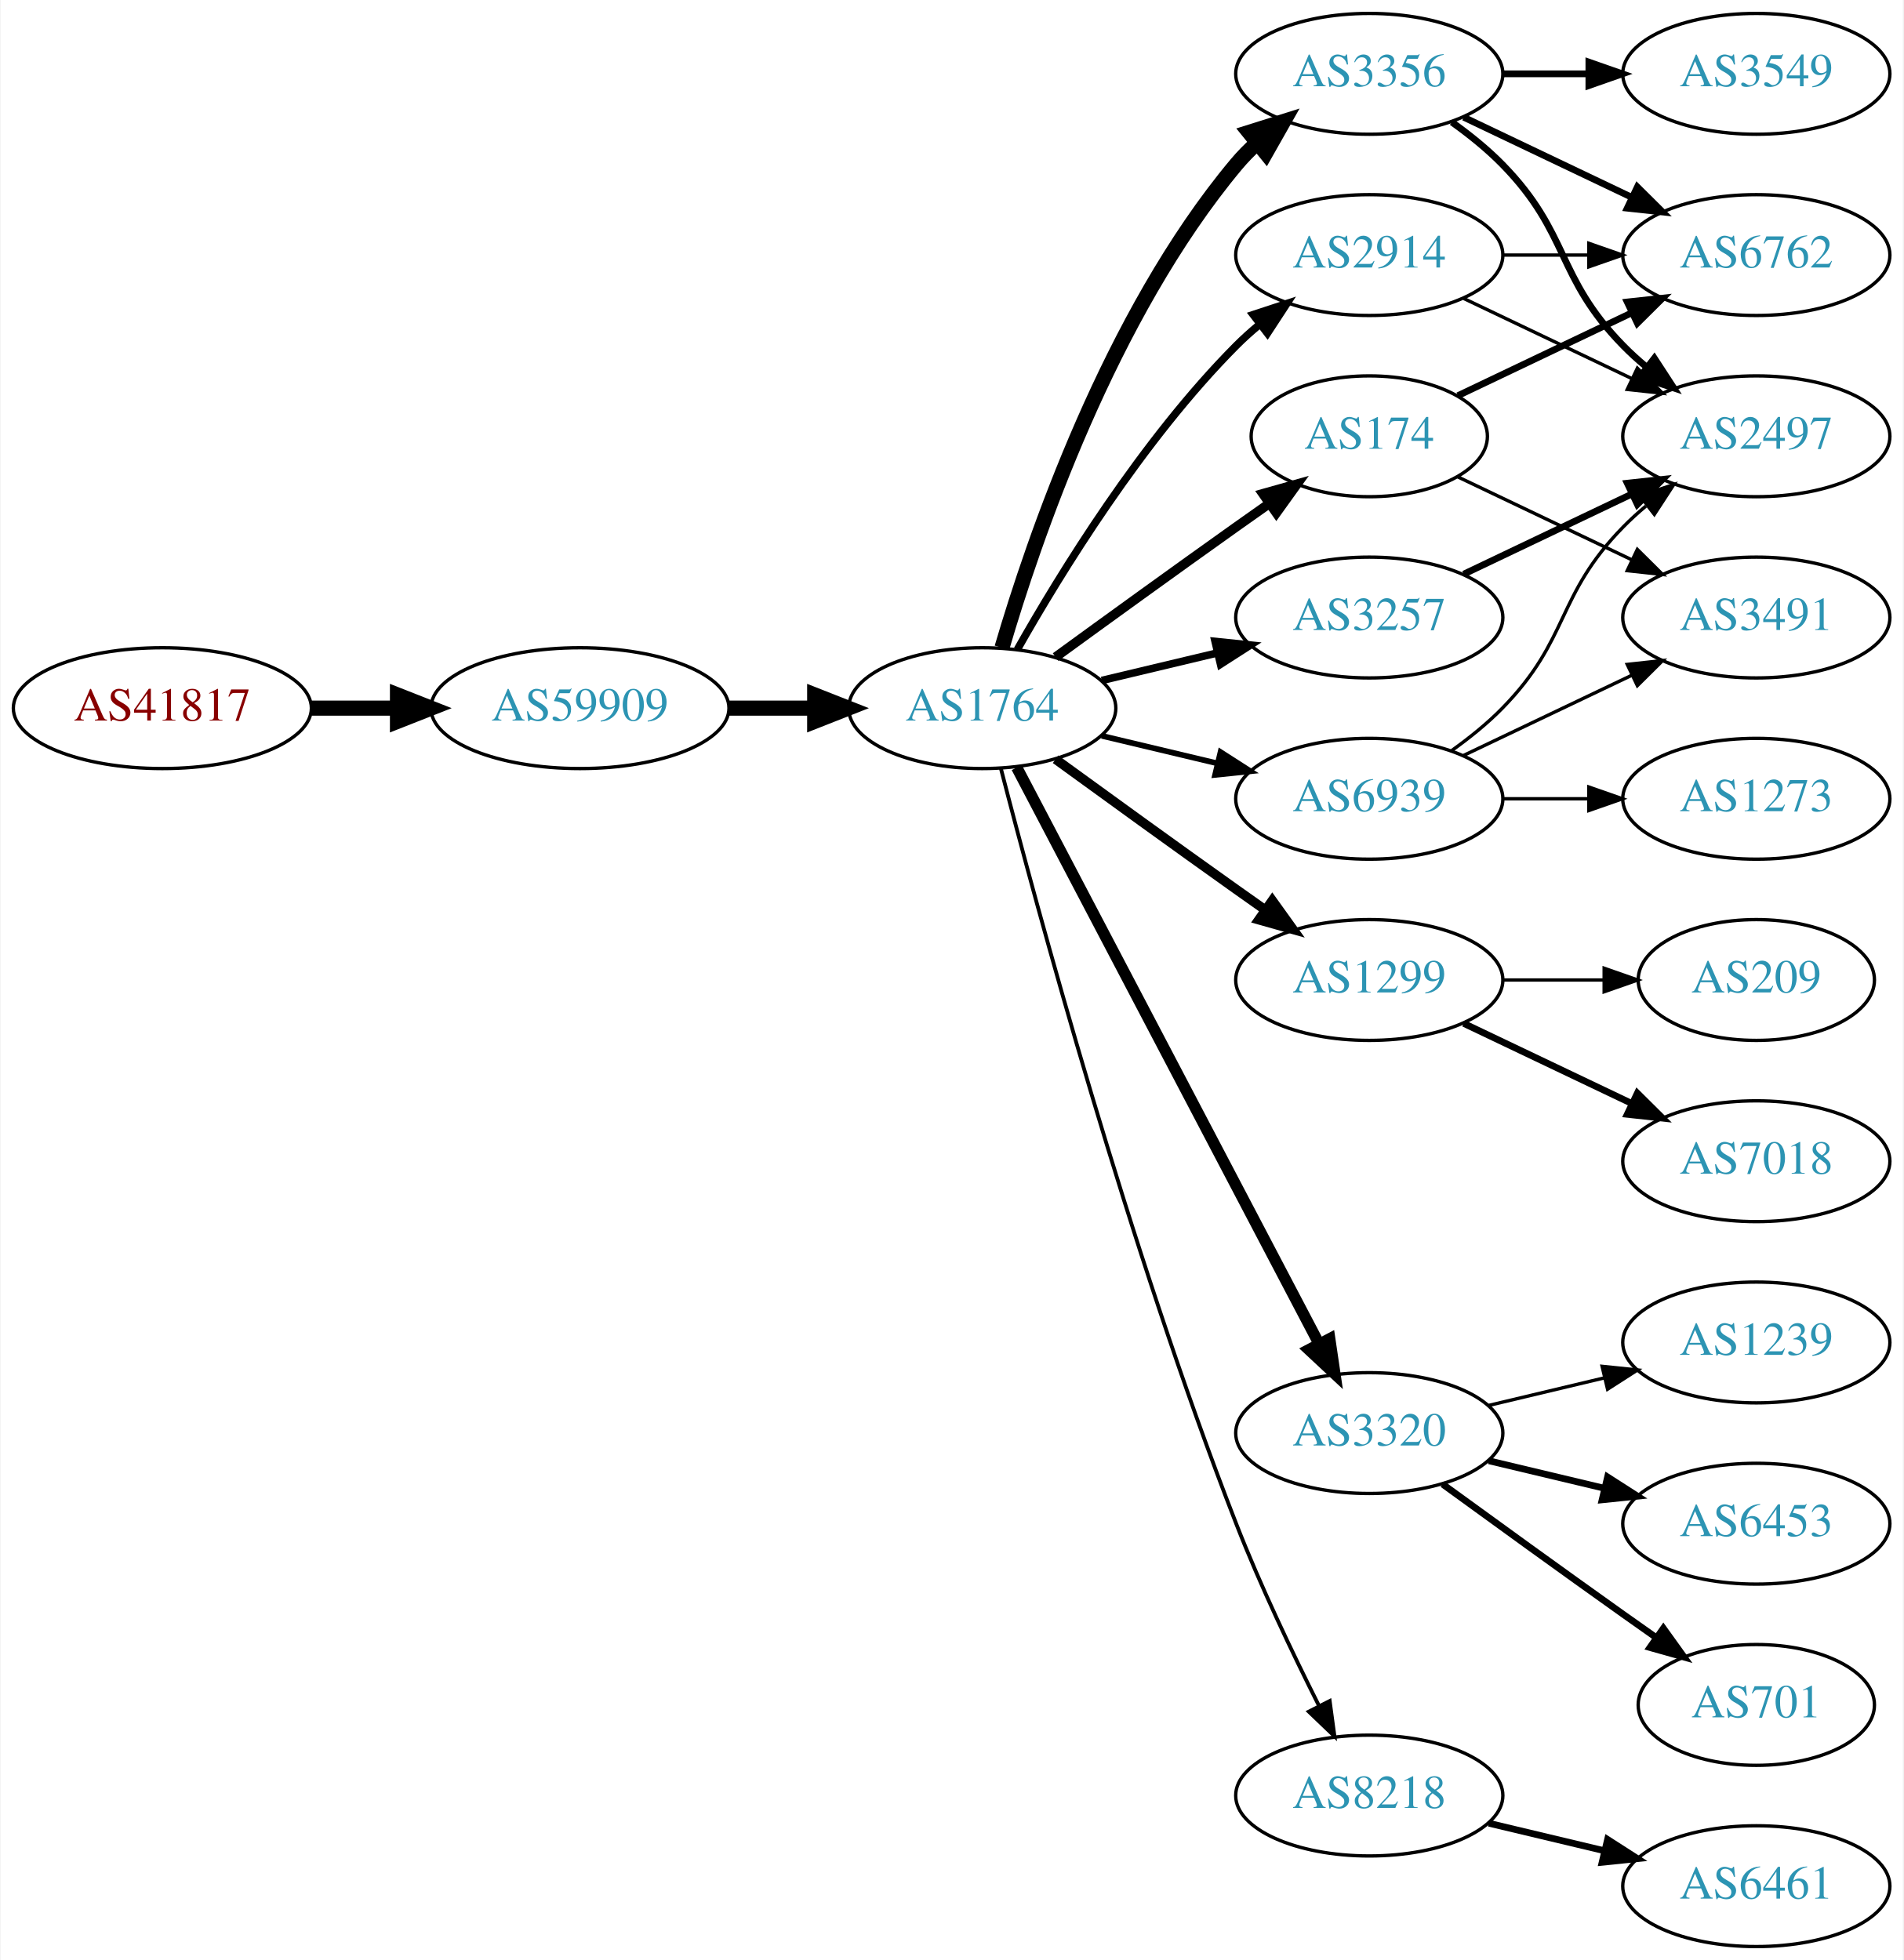
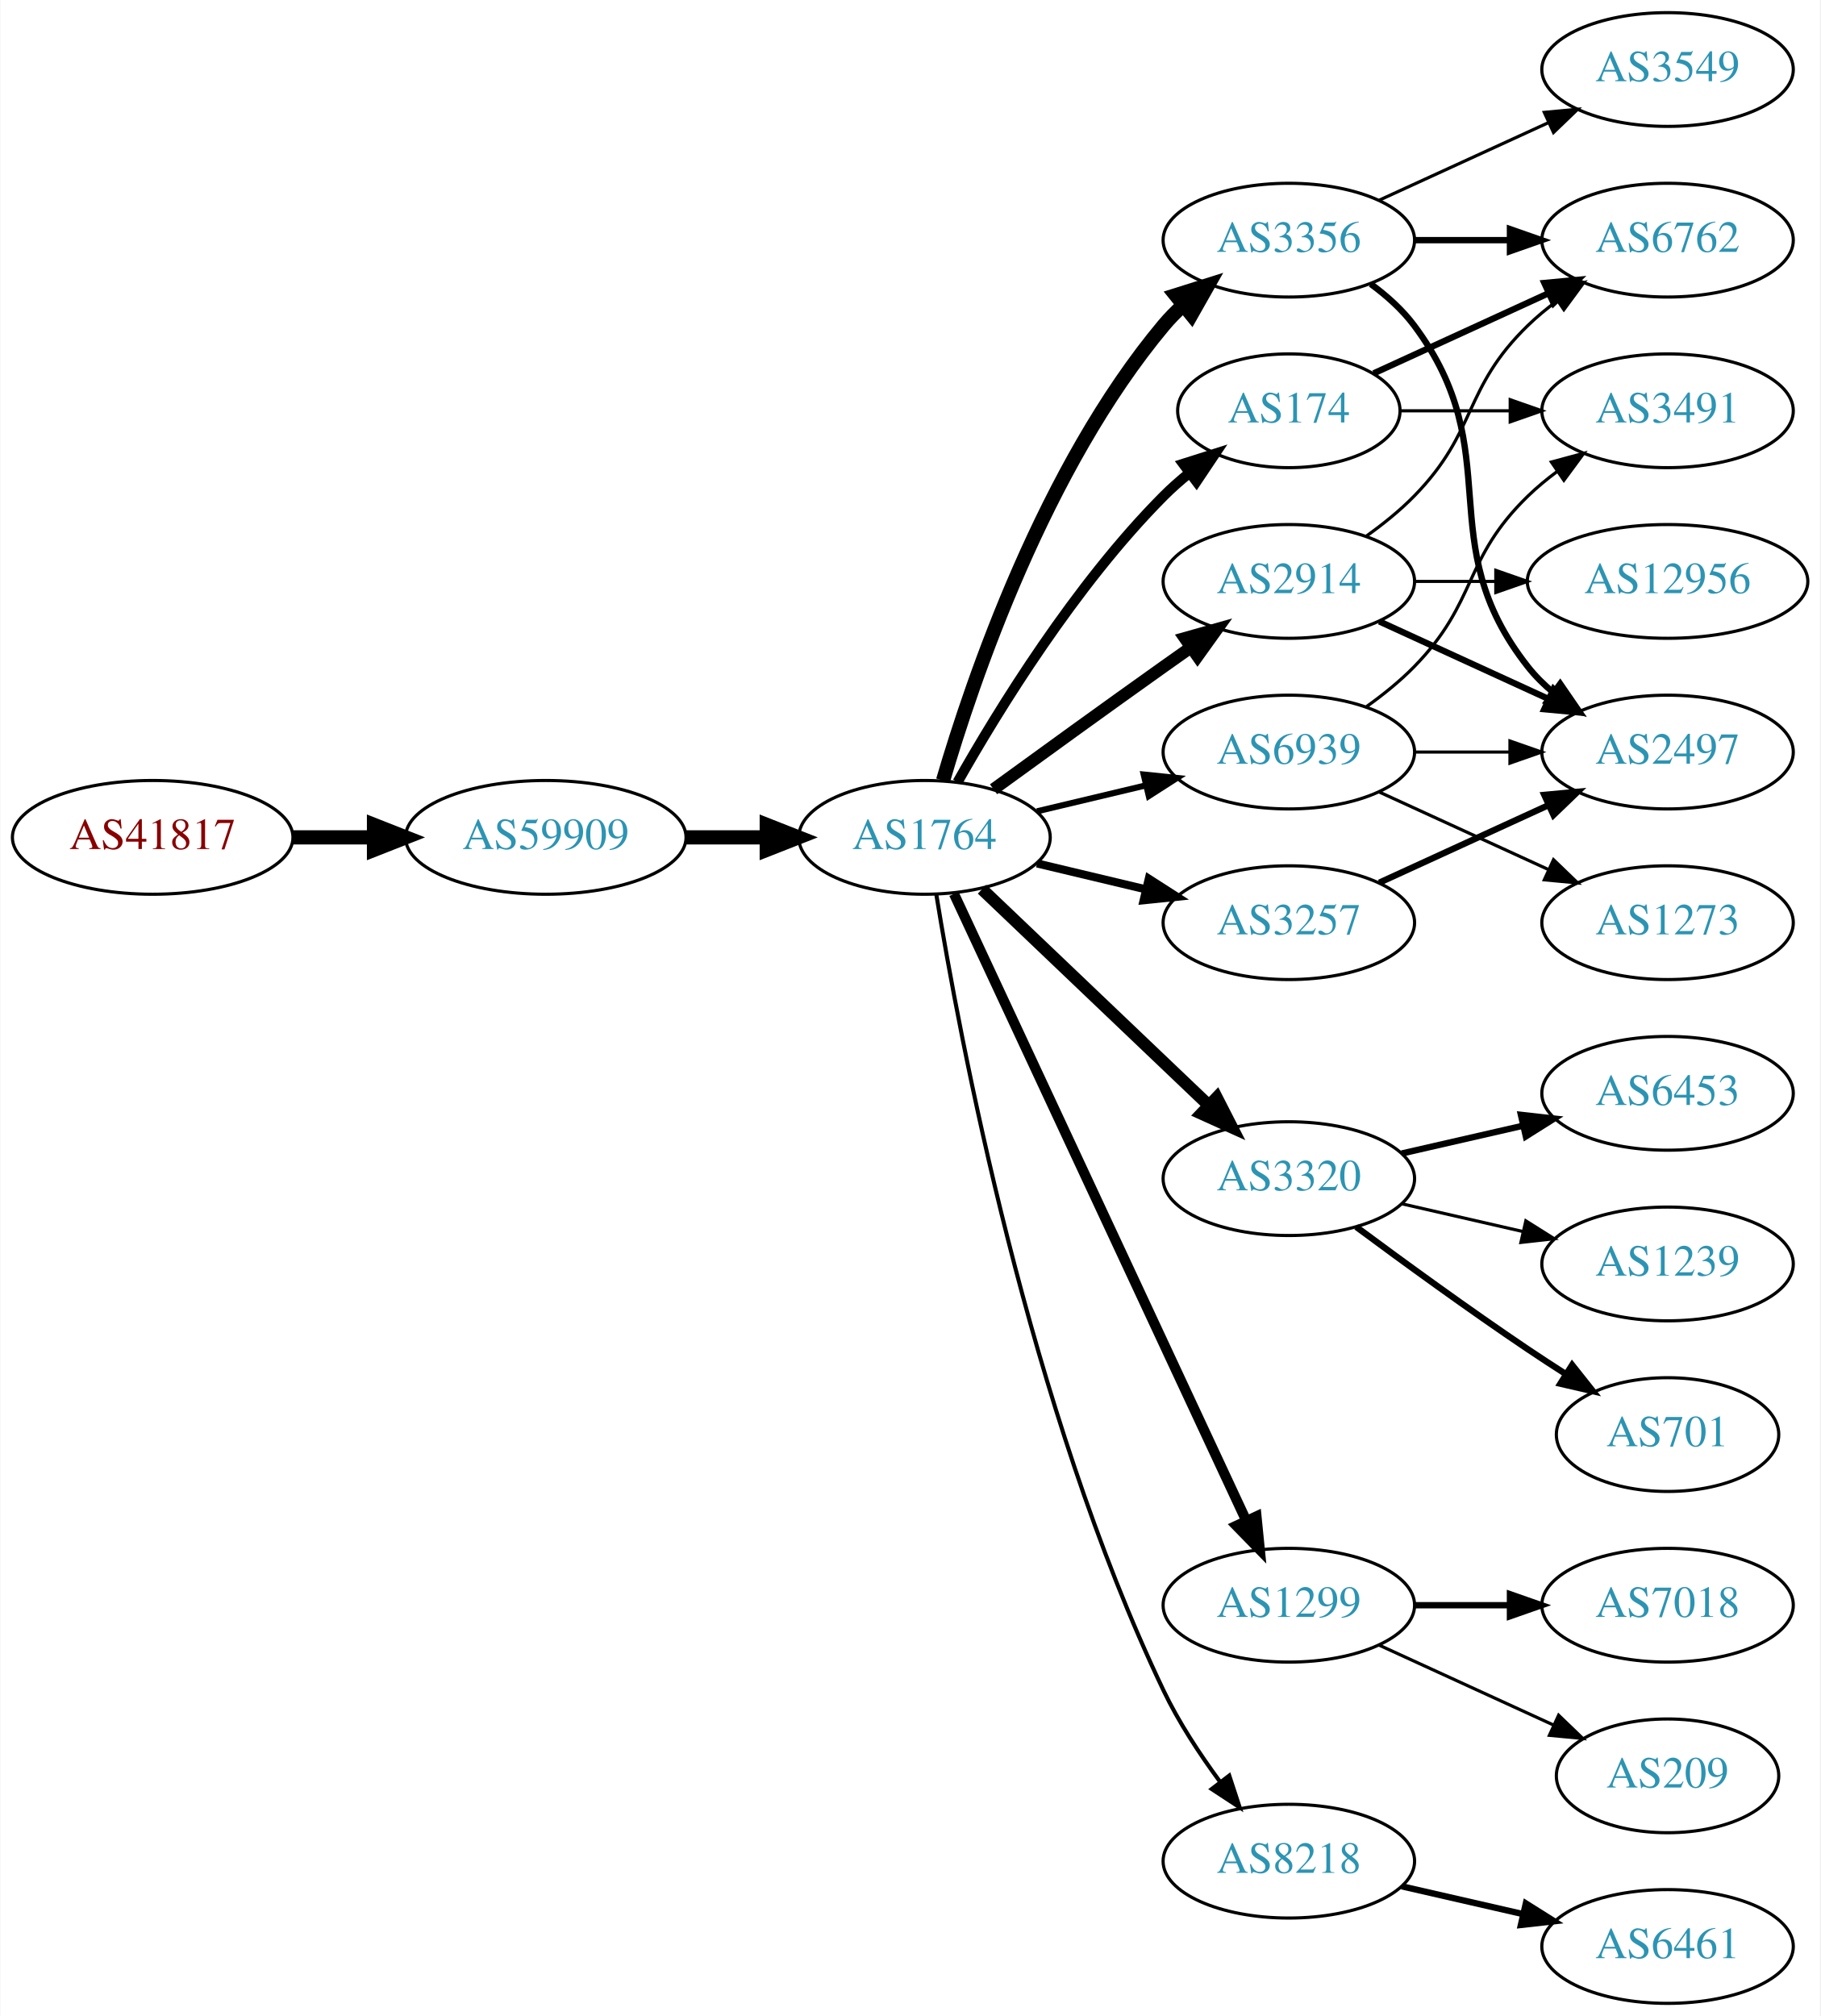
- <svg xmlns="http://www.w3.org/2000/svg" xmlns:xlink="http://www.w3.org/1999/xlink" width="567pt" height="584pt" viewBox="0.00 0.00 566.66 584.00">
-   <g id="graph0" class="graph" transform="scale(1 1) rotate(0) translate(4 580)">
-     <polygon fill="white" stroke="none" points="-4,4 -4,-580 562.663,-580 562.663,4 -4,4" />
+ <svg xmlns="http://www.w3.org/2000/svg" xmlns:xlink="http://www.w3.org/1999/xlink" width="576pt" height="638pt" viewBox="0.00 0.00 575.76 638.00">
+   <g id="graph0" class="graph" transform="scale(1 1) rotate(0) translate(4 634)">
+     <polygon fill="white" stroke="none" points="-4,4 -4,-634 571.762,-634 571.762,4 -4,4" />
    <g id="node1" class="node">
      <g id="a_node1">
        <a xlink:href="/asn/41817" xlink:title="AS41817 ~ VFNK [AT]">
          <ellipse fill="#ffffff" stroke="black" cx="44.196" cy="-369" rx="44.393" ry="18" />
          <text text-anchor="middle" x="44.196" y="-365.3" font-family="Times,serif" font-size="14.00" fill="#880000">AS41817</text>
        </a>
      </g>
    </g>
    <g id="node2" class="node">
      <g id="a_node2">
        <a xlink:href="/asn/59909" xlink:title="AS59909 ~ Tele-Tec GmbH [AT]">
          <ellipse fill="#ffffff" stroke="black" cx="168.588" cy="-369" rx="44.393" ry="18" />
          <text text-anchor="middle" x="168.588" y="-365.3" font-family="Times,serif" font-size="14.00" fill="#2c94b3">AS59909</text>
        </a>
      </g>
    </g>
    <g id="edge1" class="edge">
      <path fill="none" stroke="black" stroke-width="4.5" d="M88.692,-369C96.898,-369 105.569,-369 114.041,-369" />
      <polygon fill="black" stroke="black" stroke-width="4.5" points="114.233,-372.938 124.233,-369 114.233,-365.063 114.233,-372.938" />
    </g>
    <g id="node3" class="node">
      <g id="a_node3">
        <a xlink:href="/asn/1764" xlink:title="AS1764 ~ NEXTLAYER-AS [AT]">
          <ellipse fill="#ffffff" stroke="black" cx="288.431" cy="-369" rx="39.794" ry="18" />
          <text text-anchor="middle" x="288.431" y="-365.3" font-family="Times,serif" font-size="14.00" fill="#2c94b3">AS1764</text>
        </a>
      </g>
    </g>
    <g id="edge2" class="edge">
      <path fill="none" stroke="black" stroke-width="4.5" d="M212.799,-369C221.112,-369 229.875,-369 238.357,-369" />
      <polygon fill="black" stroke="black" stroke-width="4.5" points="238.516,-372.938 248.516,-369 238.516,-365.063 238.516,-372.938" />
    </g>
    <g id="node4" class="node">
      <g id="a_node4">
-         <a xlink:href="/asn/3257" xlink:title="AS3257 ~ GTT [DE]">
-           <ellipse fill="#ffffff" stroke="black" cx="403.724" cy="-396" rx="39.794" ry="18" />
-           <text text-anchor="middle" x="403.724" y="-392.3" font-family="Times,serif" font-size="14.00" fill="#2c94b3">AS3257</text>
-         </a>
-       </g>
-     </g>
-     <g id="edge3" class="edge">
-       <path fill="none" stroke="black" stroke-width="2.25" d="M324.038,-377.248C334.909,-379.838 347.064,-382.735 358.506,-385.462" />
-       <polygon fill="black" stroke="black" stroke-width="2.25" points="357.789,-388.889 368.328,-387.803 359.412,-382.08 357.789,-388.889" />
-     </g>
-     <g id="node5" class="node">
-       <g id="a_node5">
-         <a xlink:href="/asn/174" xlink:title="AS174 ~ Cogent Communications [US]">
-           <ellipse fill="#ffffff" stroke="black" cx="403.724" cy="-450" rx="35.194" ry="18" />
-           <text text-anchor="middle" x="403.724" y="-446.3" font-family="Times,serif" font-size="14.00" fill="#2c94b3">AS174</text>
-         </a>
-       </g>
-     </g>
-     <g id="edge4" class="edge">
-       <path fill="none" stroke="black" stroke-width="2.812" d="M310.279,-384.222C325.213,-395.091 345.827,-410.025 364.077,-423 367.288,-425.282 370.657,-427.661 374.011,-430.018" />
-       <polygon fill="black" stroke="black" stroke-width="2.812" points="372.023,-432.899 382.222,-435.77 376.039,-427.166 372.023,-432.899" />
-     </g>
-     <g id="node6" class="node">
-       <g id="a_node6">
-         <a xlink:href="/asn/1299" xlink:title="AS1299 ~ Telia Carrier [EU]">
-           <ellipse fill="#ffffff" stroke="black" cx="403.724" cy="-288" rx="39.794" ry="18" />
-           <text text-anchor="middle" x="403.724" y="-284.3" font-family="Times,serif" font-size="14.00" fill="#2c94b3">AS1299</text>
-         </a>
-       </g>
-     </g>
-     <g id="edge5" class="edge">
-       <path fill="none" stroke="black" stroke-width="2.812" d="M310.279,-353.778C325.213,-342.909 345.827,-327.975 364.077,-315 366.898,-312.995 369.841,-310.915 372.789,-308.841" />
-       <polygon fill="black" stroke="black" stroke-width="2.812" points="374.835,-311.681 381.013,-303.074 370.816,-305.95 374.835,-311.681" />
-     </g>
-     <g id="node7" class="node">
-       <g id="a_node7">
-         <a xlink:href="/asn/2914" xlink:title="AS2914 ~ NTT America, Inc. [US]">
-           <ellipse fill="#ffffff" stroke="black" cx="403.724" cy="-504" rx="39.794" ry="18" />
-           <text text-anchor="middle" x="403.724" y="-500.3" font-family="Times,serif" font-size="14.00" fill="#2c94b3">AS2914</text>
-         </a>
-       </g>
-     </g>
-     <g id="edge6" class="edge">
-       <path fill="none" stroke="black" stroke-width="2.25" d="M298.891,-386.49C311.672,-409.096 336.105,-448.886 364.077,-477 366.188,-479.121 368.484,-481.188 370.87,-483.171" />
-       <polygon fill="black" stroke="black" stroke-width="2.25" points="369.122,-486.242 379.185,-489.556 373.385,-480.69 369.122,-486.242" />
-     </g>
-     <g id="node8" class="node">
-       <g id="a_node8">
        <a xlink:href="/asn/3356" xlink:title="AS3356 ~ Level 3 Parent, LLC [US]">
          <ellipse fill="#ffffff" stroke="black" cx="403.724" cy="-558" rx="39.794" ry="18" />
          <text text-anchor="middle" x="403.724" y="-554.3" font-family="Times,serif" font-size="14.00" fill="#2c94b3">AS3356</text>
        </a>
      </g>
    </g>
-     <g id="edge7" class="edge">
+     <g id="edge3" class="edge">
      <path fill="none" stroke="black" stroke-width="4.5" d="M294.305,-387.002C303.619,-418.844 326.435,-485.981 364.077,-531 365.948,-533.237 368.046,-535.374 370.272,-537.396" />
      <polygon fill="black" stroke="black" stroke-width="4.5" points="367.94,-540.574 378.191,-543.804 372.894,-534.452 367.94,-540.574" />
    </g>
+     <g id="node5" class="node">
+       <g id="a_node5">
+         <a xlink:href="/asn/3257" xlink:title="AS3257 ~ GTT [DE]">
+           <ellipse fill="#ffffff" stroke="black" cx="403.724" cy="-342" rx="39.794" ry="18" />
+           <text text-anchor="middle" x="403.724" y="-338.3" font-family="Times,serif" font-size="14.00" fill="#2c94b3">AS3257</text>
+         </a>
+       </g>
+     </g>
+     <g id="edge4" class="edge">
+       <path fill="none" stroke="black" stroke-width="2.571" d="M324.038,-360.752C334.909,-358.162 347.064,-355.265 358.506,-352.538" />
+       <polygon fill="black" stroke="black" stroke-width="2.571" points="359.412,-355.92 368.328,-350.197 357.789,-349.111 359.412,-355.92" />
+     </g>
+     <g id="node6" class="node">
+       <g id="a_node6">
+         <a xlink:href="/asn/174" xlink:title="AS174 ~ Cogent Communications [US]">
+           <ellipse fill="#ffffff" stroke="black" cx="403.724" cy="-504" rx="35.194" ry="18" />
+           <text text-anchor="middle" x="403.724" y="-500.3" font-family="Times,serif" font-size="14.00" fill="#2c94b3">AS174</text>
+         </a>
+       </g>
+     </g>
+     <g id="edge5" class="edge">
+       <path fill="none" stroke="black" stroke-width="3.214" d="M298.891,-386.49C311.672,-409.096 336.105,-448.886 364.077,-477 366.578,-479.513 369.338,-481.949 372.199,-484.261" />
+       <polygon fill="black" stroke="black" stroke-width="3.214" points="370.298,-487.21 380.396,-490.413 374.5,-481.611 370.298,-487.21" />
+     </g>
+     <g id="node7" class="node">
+       <g id="a_node7">
+         <a xlink:href="/asn/3320" xlink:title="AS3320 ~ DTAG [DE]">
+           <ellipse fill="#ffffff" stroke="black" cx="403.724" cy="-261" rx="39.794" ry="18" />
+           <text text-anchor="middle" x="403.724" y="-257.3" font-family="Times,serif" font-size="14.00" fill="#2c94b3">AS3320</text>
+         </a>
+       </g>
+     </g>
+     <g id="edge6" class="edge">
+       <path fill="none" stroke="black" stroke-width="3.857" d="M306.638,-352.597C325.713,-334.413 356.633,-304.937 378.23,-284.349" />
+       <polygon fill="black" stroke="black" stroke-width="3.857" points="380.903,-286.637 385.726,-277.203 376.073,-281.57 380.903,-286.637" />
+     </g>
+     <g id="node8" class="node">
+       <g id="a_node8">
+         <a xlink:href="/asn/1299" xlink:title="AS1299 ~ Telia Carrier [EU]">
+           <ellipse fill="#ffffff" stroke="black" cx="403.724" cy="-126" rx="39.794" ry="18" />
+           <text text-anchor="middle" x="403.724" y="-122.3" font-family="Times,serif" font-size="14.00" fill="#2c94b3">AS1299</text>
+         </a>
+       </g>
+     </g>
+     <g id="edge7" class="edge">
+       <path fill="none" stroke="black" stroke-width="3.214" d="M297.761,-351.132C317.451,-308.899 366.951,-202.728 390.242,-152.773" />
+       <polygon fill="black" stroke="black" stroke-width="3.214" points="393.48,-154.109 394.534,-143.567 387.136,-151.151 393.48,-154.109" />
+     </g>
    <g id="node9" class="node">
      <g id="a_node9">
-         <a xlink:href="/asn/3320" xlink:title="AS3320 ~ DTAG [DE]">
-           <ellipse fill="#ffffff" stroke="black" cx="403.724" cy="-153" rx="39.794" ry="18" />
-           <text text-anchor="middle" x="403.724" y="-149.3" font-family="Times,serif" font-size="14.00" fill="#2c94b3">AS3320</text>
+         <a xlink:href="/asn/2914" xlink:title="AS2914 ~ NTT America, Inc. [US]">
+           <ellipse fill="#ffffff" stroke="black" cx="403.724" cy="-450" rx="39.794" ry="18" />
+           <text text-anchor="middle" x="403.724" y="-446.3" font-family="Times,serif" font-size="14.00" fill="#2c94b3">AS2914</text>
        </a>
      </g>
    </g>
    <g id="edge8" class="edge">
-       <path fill="none" stroke="black" stroke-width="3.375" d="M298.702,-351.324C318.544,-313.495 365.221,-224.501 388.708,-179.722" />
-       <polygon fill="black" stroke="black" stroke-width="3.375" points="391.938,-181.099 393.483,-170.617 385.739,-177.848 391.938,-181.099" />
+       <path fill="none" stroke="black" stroke-width="3.857" d="M310.279,-384.222C325.213,-395.091 345.827,-410.025 364.077,-423 366.898,-425.005 369.841,-427.085 372.789,-429.159" />
+       <polygon fill="black" stroke="black" stroke-width="3.857" points="370.816,-432.05 381.013,-434.926 374.835,-426.319 370.816,-432.05" />
    </g>
    <g id="node10" class="node">
      <g id="a_node10">
        <a xlink:href="/asn/8218" xlink:title="AS8218 ~ legacy Neotelecoms [FR]">
          <ellipse fill="#ffffff" stroke="black" cx="403.724" cy="-45" rx="39.794" ry="18" />
          <text text-anchor="middle" x="403.724" y="-41.3" font-family="Times,serif" font-size="14.00" fill="#2c94b3">AS8218</text>
        </a>
      </g>
    </g>
    <g id="edge9" class="edge">
-       <path fill="none" stroke="black" stroke-width="1.125" d="M293.983,-351.01C304.495,-310.296 332.027,-208.242 364.077,-126 371.293,-107.485 380.91,-87.316 388.746,-71.735" />
-       <polygon fill="black" stroke="black" stroke-width="1.125" points="391.937,-73.181 393.357,-62.682 385.699,-70.004 391.937,-73.181" />
+       <path fill="none" stroke="black" stroke-width="1.286" d="M292.181,-350.86C299.418,-306.245 321.435,-188.311 364.077,-99 368.846,-89.013 375.473,-78.922 381.893,-70.21" />
+       <polygon fill="black" stroke="black" stroke-width="1.286" points="384.869,-72.081 388.169,-62.013 379.311,-67.825 384.869,-72.081" />
    </g>
    <g id="node11" class="node">
      <g id="a_node11">
        <a xlink:href="/asn/6939" xlink:title="AS6939 ~ Hurricane Electric LLC [US]">
-           <ellipse fill="#ffffff" stroke="black" cx="403.724" cy="-342" rx="39.794" ry="18" />
-           <text text-anchor="middle" x="403.724" y="-338.3" font-family="Times,serif" font-size="14.00" fill="#2c94b3">AS6939</text>
+           <ellipse fill="#ffffff" stroke="black" cx="403.724" cy="-396" rx="39.794" ry="18" />
+           <text text-anchor="middle" x="403.724" y="-392.3" font-family="Times,serif" font-size="14.00" fill="#2c94b3">AS6939</text>
        </a>
      </g>
    </g>
    <g id="edge10" class="edge">
-       <path fill="none" stroke="black" stroke-width="1.688" d="M324.038,-360.752C334.909,-358.162 347.064,-355.265 358.506,-352.538" />
-       <polygon fill="black" stroke="black" stroke-width="1.688" points="359.412,-355.92 368.328,-350.197 357.789,-349.111 359.412,-355.92" />
+       <path fill="none" stroke="black" stroke-width="1.929" d="M324.038,-377.248C334.909,-379.838 347.064,-382.735 358.506,-385.462" />
+       <polygon fill="black" stroke="black" stroke-width="1.929" points="357.789,-388.889 368.328,-387.803 359.412,-382.08 357.789,-388.889" />
+     </g>
+     <g id="node12" class="node">
+       <g id="a_node12">
+         <a xlink:href="/asn/6762" xlink:title="AS6762 ~ TELECOM ITALIA SPARKLE S.p.A. [IT]">
+           <ellipse fill="#ffffff" stroke="black" cx="523.566" cy="-558" rx="39.794" ry="18" />
+           <text text-anchor="middle" x="523.566" y="-554.3" font-family="Times,serif" font-size="14.00" fill="#2c94b3">AS6762</text>
+         </a>
+       </g>
+     </g>
+     <g id="edge11" class="edge">
+       <path fill="none" stroke="black" stroke-width="2" d="M443.636,-558C453.19,-558 463.539,-558 473.502,-558" />
+       <polygon fill="black" stroke="black" stroke-width="2" points="473.695,-561.5 483.695,-558 473.694,-554.5 473.695,-561.5" />
+     </g>
+     <g id="node13" class="node">
+       <g id="a_node13">
+         <a xlink:href="/asn/2497" xlink:title="AS2497 ~ Internet Initiative Japan Inc. [JP]">
+           <ellipse fill="#ffffff" stroke="black" cx="523.566" cy="-396" rx="39.794" ry="18" />
+           <text text-anchor="middle" x="523.566" y="-392.3" font-family="Times,serif" font-size="14.00" fill="#2c94b3">AS2497</text>
+         </a>
+       </g>
+     </g>
+     <g id="edge12" class="edge">
+       <path fill="none" stroke="black" stroke-width="2" d="M429.655,-544.118C434.731,-540.389 439.649,-535.984 443.37,-531 473.642,-490.458 448.072,-462.754 479.37,-423 481.695,-420.047 484.439,-417.33 487.398,-414.853" />
+       <polygon fill="black" stroke="black" stroke-width="2" points="489.591,-417.585 495.595,-408.855 485.457,-411.936 489.591,-417.585" />
+     </g>
+     <g id="node14" class="node">
+       <g id="a_node14">
+         <a xlink:href="/asn/3549" xlink:title="AS3549 ~ Level 3 Parent, LLC [US]">
+           <ellipse fill="#ffffff" stroke="black" cx="523.566" cy="-612" rx="39.794" ry="18" />
+           <text text-anchor="middle" x="523.566" y="-608.3" font-family="Times,serif" font-size="14.00" fill="#2c94b3">AS3549</text>
+         </a>
+       </g>
+     </g>
+     <g id="edge13" class="edge">
+       <path fill="none" stroke="black" d="M432.353,-570.661C448.31,-577.973 468.58,-587.261 485.863,-595.181" />
+       <polygon fill="black" stroke="black" points="484.562,-598.435 495.111,-599.419 487.478,-592.071 484.562,-598.435" />
+     </g>
+     <g id="edge14" class="edge">
+       <path fill="none" stroke="black" stroke-width="2" d="M432.353,-354.661C448.31,-361.973 468.58,-371.261 485.863,-379.181" />
+       <polygon fill="black" stroke="black" stroke-width="2" points="484.562,-382.435 495.111,-383.419 487.478,-376.071 484.562,-382.435" />
+     </g>
+     <g id="edge24" class="edge">
+       <path fill="none" stroke="black" stroke-width="2" d="M430.585,-515.851C446.705,-523.238 467.708,-532.862 485.573,-541.048" />
+       <polygon fill="black" stroke="black" stroke-width="2" points="484.575,-544.441 495.125,-545.425 487.492,-538.077 484.575,-544.441" />
+     </g>
+     <g id="node21" class="node">
+       <g id="a_node21">
+         <a xlink:href="/asn/3491" xlink:title="AS3491 ~ PCCW Global, Inc. [US]">
+           <ellipse fill="#ffffff" stroke="black" cx="523.566" cy="-504" rx="39.794" ry="18" />
+           <text text-anchor="middle" x="523.566" y="-500.3" font-family="Times,serif" font-size="14.00" fill="#2c94b3">AS3491</text>
+         </a>
+       </g>
+     </g>
+     <g id="edge23" class="edge">
+       <path fill="none" stroke="black" d="M439.125,-504C449.949,-504 462.117,-504 473.744,-504" />
+       <polygon fill="black" stroke="black" points="473.775,-507.5 483.775,-504 473.775,-500.5 473.775,-507.5" />
+     </g>
+     <g id="node15" class="node">
+       <g id="a_node15">
+         <a xlink:href="/asn/6453" xlink:title="AS6453 ~ TATA COMMUNICATIONS (AMERICA) INC [US]">
+           <ellipse fill="#ffffff" stroke="black" cx="523.566" cy="-288" rx="39.794" ry="18" />
+           <text text-anchor="middle" x="523.566" y="-284.3" font-family="Times,serif" font-size="14.00" fill="#2c94b3">AS6453</text>
+         </a>
+       </g>
+     </g>
+     <g id="edge15" class="edge">
+       <path fill="none" stroke="black" stroke-width="2" d="M439.443,-268.955C451.443,-271.704 465.064,-274.825 477.756,-277.733" />
+       <polygon fill="black" stroke="black" stroke-width="2" points="477.159,-281.187 487.688,-280.009 478.722,-274.364 477.159,-281.187" />
    </g>
    <g id="node16" class="node">
      <g id="a_node16">
-         <a xlink:href="/asn/2497" xlink:title="AS2497 ~ Internet Initiative Japan Inc. [JP]">
-           <ellipse fill="#ffffff" stroke="black" cx="519.017" cy="-450" rx="39.794" ry="18" />
-           <text text-anchor="middle" x="519.017" y="-446.3" font-family="Times,serif" font-size="14.00" fill="#2c94b3">AS2497</text>
-         </a>
-       </g>
-     </g>
-     <g id="edge23" class="edge">
-       <path fill="none" stroke="black" stroke-width="2" d="M431.86,-408.934C446.854,-416.081 465.675,-425.052 481.898,-432.785" />
-       <polygon fill="black" stroke="black" stroke-width="2" points="480.569,-436.028 491.102,-437.171 483.581,-429.709 480.569,-436.028" />
-     </g>
-     <g id="node14" class="node">
-       <g id="a_node14">
-         <a xlink:href="/asn/6762" xlink:title="AS6762 ~ TELECOM ITALIA SPARKLE S.p.A. [IT]">
-           <ellipse fill="#ffffff" stroke="black" cx="519.017" cy="-504" rx="39.794" ry="18" />
-           <text text-anchor="middle" x="519.017" y="-500.3" font-family="Times,serif" font-size="14.00" fill="#2c94b3">AS6762</text>
-         </a>
-       </g>
-     </g>
-     <g id="edge13" class="edge">
-       <path fill="none" stroke="black" stroke-width="2" d="M430.149,-462.119C445.452,-469.413 465.175,-478.814 482.057,-486.86" />
-       <polygon fill="black" stroke="black" stroke-width="2" points="480.564,-490.026 491.097,-491.169 483.576,-483.707 480.564,-490.026" />
-     </g>
-     <g id="node15" class="node">
-       <g id="a_node15">
-         <a xlink:href="/asn/3491" xlink:title="AS3491 ~ PCCW Global, Inc. [US]">
-           <ellipse fill="#ffffff" stroke="black" cx="519.017" cy="-396" rx="39.794" ry="18" />
-           <text text-anchor="middle" x="519.017" y="-392.3" font-family="Times,serif" font-size="14.00" fill="#2c94b3">AS3491</text>
-         </a>
-       </g>
-     </g>
-     <g id="edge14" class="edge">
-       <path fill="none" stroke="black" d="M430.149,-437.881C445.452,-430.587 465.175,-421.186 482.057,-413.14" />
-       <polygon fill="black" stroke="black" points="483.576,-416.293 491.097,-408.831 480.564,-409.974 483.576,-416.293" />
-     </g>
-     <g id="node12" class="node">
-       <g id="a_node12">
-         <a xlink:href="/asn/7018" xlink:title="AS7018 ~ AT&amp;T Services, Inc. [US]">
-           <ellipse fill="#ffffff" stroke="black" cx="519.017" cy="-234" rx="39.794" ry="18" />
-           <text text-anchor="middle" x="519.017" y="-230.3" font-family="Times,serif" font-size="14.00" fill="#2c94b3">AS7018</text>
-         </a>
-       </g>
-     </g>
-     <g id="edge11" class="edge">
-       <path fill="none" stroke="black" stroke-width="2" d="M431.86,-275.066C446.854,-267.919 465.675,-258.948 481.898,-251.215" />
-       <polygon fill="black" stroke="black" stroke-width="2" points="483.581,-254.291 491.102,-246.829 480.569,-247.972 483.581,-254.291" />
-     </g>
-     <g id="node13" class="node">
-       <g id="a_node13">
-         <a xlink:href="/asn/209" xlink:title="AS209 ~ CenturyLink Communications, LLC [US]">
-           <ellipse fill="#ffffff" stroke="black" cx="519.017" cy="-288" rx="35.194" ry="18" />
-           <text text-anchor="middle" x="519.017" y="-284.3" font-family="Times,serif" font-size="14.00" fill="#2c94b3">AS209</text>
-         </a>
-       </g>
-     </g>
-     <g id="edge12" class="edge">
-       <path fill="none" stroke="black" d="M443.396,-288C453.101,-288 463.592,-288 473.555,-288" />
-       <polygon fill="black" stroke="black" points="473.691,-291.5 483.691,-288 473.691,-284.5 473.691,-291.5" />
-     </g>
-     <g id="edge15" class="edge">
-       <path fill="none" stroke="black" d="M443.396,-504C451.599,-504 460.363,-504 468.895,-504" />
-       <polygon fill="black" stroke="black" points="469.134,-507.5 479.134,-504 469.134,-500.5 469.134,-507.5" />
+         <a xlink:href="/asn/1239" xlink:title="AS1239 ~ Sprint [US]">
+           <ellipse fill="#ffffff" stroke="black" cx="523.566" cy="-234" rx="39.794" ry="18" />
+           <text text-anchor="middle" x="523.566" y="-230.3" font-family="Times,serif" font-size="14.00" fill="#2c94b3">AS1239</text>
+         </a>
+       </g>
    </g>
    <g id="edge16" class="edge">
-       <path fill="none" stroke="black" d="M431.86,-491.066C446.854,-483.919 465.675,-474.948 481.898,-467.215" />
-       <polygon fill="black" stroke="black" points="483.581,-470.291 491.102,-462.829 480.569,-463.972 483.581,-470.291" />
-     </g>
-     <g id="edge19" class="edge">
-       <path fill="none" stroke="black" stroke-width="2" d="M431.86,-545.066C446.854,-537.919 465.675,-528.948 481.898,-521.215" />
-       <polygon fill="black" stroke="black" stroke-width="2" points="483.581,-524.291 491.102,-516.829 480.569,-517.972 483.581,-524.291" />
-     </g>
-     <g id="edge17" class="edge">
-       <path fill="none" stroke="black" stroke-width="2" d="M428.318,-543.611C433.574,-539.852 438.906,-535.563 443.37,-531 463.543,-510.383 459.198,-497.617 479.37,-477 481.463,-474.861 483.746,-472.782 486.123,-470.79" />
-       <polygon fill="black" stroke="black" stroke-width="2" points="488.641,-473.268 494.423,-464.389 484.367,-467.725 488.641,-473.268" />
+       <path fill="none" stroke="black" d="M439.443,-253.045C451.443,-250.296 465.064,-247.175 477.756,-244.267" />
+       <polygon fill="black" stroke="black" points="478.722,-247.636 487.688,-241.991 477.159,-240.813 478.722,-247.636" />
    </g>
    <g id="node17" class="node">
      <g id="a_node17">
-         <a xlink:href="/asn/3549" xlink:title="AS3549 ~ Level 3 Parent, LLC [US]">
-           <ellipse fill="#ffffff" stroke="black" cx="519.017" cy="-558" rx="39.794" ry="18" />
-           <text text-anchor="middle" x="519.017" y="-554.3" font-family="Times,serif" font-size="14.00" fill="#2c94b3">AS3549</text>
-         </a>
-       </g>
-     </g>
-     <g id="edge18" class="edge">
-       <path fill="none" stroke="black" stroke-width="2" d="M443.396,-558C451.599,-558 460.363,-558 468.895,-558" />
-       <polygon fill="black" stroke="black" stroke-width="2" points="469.134,-561.5 479.134,-558 469.134,-554.5 469.134,-561.5" />
+         <a xlink:href="/asn/701" xlink:title="AS701 ~ UUNET [US]">
+           <ellipse fill="#ffffff" stroke="black" cx="523.566" cy="-180" rx="35.194" ry="18" />
+           <text text-anchor="middle" x="523.566" y="-176.3" font-family="Times,serif" font-size="14.00" fill="#2c94b3">AS701</text>
+         </a>
+       </g>
+     </g>
+     <g id="edge17" class="edge">
+       <path fill="none" stroke="black" stroke-width="2" d="M425.054,-245.723C439.916,-234.696 460.661,-219.593 479.37,-207 483.188,-204.431 487.238,-201.79 491.268,-199.214" />
+       <polygon fill="black" stroke="black" stroke-width="2" points="493.372,-202.025 499.962,-193.729 489.637,-196.105 493.372,-202.025" />
    </g>
    <g id="node18" class="node">
      <g id="a_node18">
-         <a xlink:href="/asn/1239" xlink:title="AS1239 ~ Sprint [US]">
-           <ellipse fill="#ffffff" stroke="black" cx="519.017" cy="-180" rx="39.794" ry="18" />
-           <text text-anchor="middle" x="519.017" y="-176.3" font-family="Times,serif" font-size="14.00" fill="#2c94b3">AS1239</text>
-         </a>
-       </g>
-     </g>
-     <g id="edge20" class="edge">
-       <path fill="none" stroke="black" d="M439.331,-161.248C450.202,-163.838 462.357,-166.735 473.799,-169.462" />
-       <polygon fill="black" stroke="black" points="473.082,-172.889 483.621,-171.803 474.705,-166.08 473.082,-172.889" />
+         <a xlink:href="/asn/7018" xlink:title="AS7018 ~ AT&amp;T Services, Inc. [US]">
+           <ellipse fill="#ffffff" stroke="black" cx="523.566" cy="-126" rx="39.794" ry="18" />
+           <text text-anchor="middle" x="523.566" y="-122.3" font-family="Times,serif" font-size="14.00" fill="#2c94b3">AS7018</text>
+         </a>
+       </g>
+     </g>
+     <g id="edge18" class="edge">
+       <path fill="none" stroke="black" stroke-width="2" d="M443.636,-126C453.19,-126 463.539,-126 473.502,-126" />
+       <polygon fill="black" stroke="black" stroke-width="2" points="473.695,-129.5 483.695,-126 473.694,-122.5 473.695,-129.5" />
    </g>
    <g id="node19" class="node">
      <g id="a_node19">
-         <a xlink:href="/asn/6453" xlink:title="AS6453 ~ TATA COMMUNICATIONS (AMERICA) INC [US]">
-           <ellipse fill="#ffffff" stroke="black" cx="519.017" cy="-126" rx="39.794" ry="18" />
-           <text text-anchor="middle" x="519.017" y="-122.3" font-family="Times,serif" font-size="14.00" fill="#2c94b3">AS6453</text>
-         </a>
-       </g>
+         <a xlink:href="/asn/209" xlink:title="AS209 ~ CenturyLink Communications, LLC [US]">
+           <ellipse fill="#ffffff" stroke="black" cx="523.566" cy="-72" rx="35.194" ry="18" />
+           <text text-anchor="middle" x="523.566" y="-68.3" font-family="Times,serif" font-size="14.00" fill="#2c94b3">AS209</text>
+         </a>
+       </g>
+     </g>
+     <g id="edge19" class="edge">
+       <path fill="none" stroke="black" d="M432.353,-113.339C448.769,-105.817 469.75,-96.202 487.347,-88.139" />
+       <polygon fill="black" stroke="black" points="489.092,-91.189 496.725,-83.842 486.176,-84.826 489.092,-91.189" />
    </g>
    <g id="edge21" class="edge">
-       <path fill="none" stroke="black" stroke-width="2" d="M439.331,-144.752C450.202,-142.162 462.357,-139.265 473.799,-136.538" />
-       <polygon fill="black" stroke="black" stroke-width="2" points="474.705,-139.92 483.621,-134.197 473.082,-133.111 474.705,-139.92" />
+       <path fill="none" stroke="black" d="M428.318,-464.389C433.574,-468.148 438.906,-472.437 443.37,-477 463.543,-497.617 458.677,-510.906 479.37,-531 482.215,-533.763 485.389,-536.386 488.689,-538.834" />
+       <polygon fill="black" stroke="black" points="486.806,-541.786 497.037,-544.538 490.755,-536.006 486.806,-541.786" />
+     </g>
+     <g id="edge20" class="edge">
+       <path fill="none" stroke="black" stroke-width="2" d="M432.353,-437.339C448.31,-430.027 468.58,-420.739 485.863,-412.819" />
+       <polygon fill="black" stroke="black" stroke-width="2" points="487.478,-415.929 495.111,-408.581 484.562,-409.565 487.478,-415.929" />
    </g>
    <g id="node20" class="node">
      <g id="a_node20">
-         <a xlink:href="/asn/701" xlink:title="AS701 ~ UUNET [US]">
-           <ellipse fill="#ffffff" stroke="black" cx="519.017" cy="-72" rx="35.194" ry="18" />
-           <text text-anchor="middle" x="519.017" y="-68.3" font-family="Times,serif" font-size="14.00" fill="#2c94b3">AS701</text>
+         <a xlink:href="/asn/12956" xlink:title="AS12956 ~ TELXIUS [ES]">
+           <ellipse fill="#ffffff" stroke="black" cx="523.566" cy="-450" rx="44.393" ry="18" />
+           <text text-anchor="middle" x="523.566" y="-446.3" font-family="Times,serif" font-size="14.00" fill="#2c94b3">AS12956</text>
        </a>
      </g>
    </g>
    <g id="edge22" class="edge">
-       <path fill="none" stroke="black" stroke-width="2" d="M425.572,-137.778C440.506,-126.909 461.12,-111.975 479.37,-99 482.581,-96.718 485.95,-94.339 489.304,-91.982" />
-       <polygon fill="black" stroke="black" stroke-width="2" points="491.332,-94.834 497.515,-86.23 487.316,-89.101 491.332,-94.834" />
-     </g>
-     <g id="node21" class="node">
-       <g id="a_node21">
-         <a xlink:href="/asn/6461" xlink:title="AS6461 ~ ZAYO-6461 [US]">
-           <ellipse fill="#ffffff" stroke="black" cx="519.017" cy="-18" rx="39.794" ry="18" />
-           <text text-anchor="middle" x="519.017" y="-14.3" font-family="Times,serif" font-size="14.00" fill="#2c94b3">AS6461</text>
-         </a>
-       </g>
-     </g>
-     <g id="edge24" class="edge">
-       <path fill="none" stroke="black" stroke-width="2" d="M439.331,-36.752C450.202,-34.162 462.357,-31.265 473.799,-28.538" />
-       <polygon fill="black" stroke="black" stroke-width="2" points="474.705,-31.92 483.621,-26.197 473.082,-25.111 474.705,-31.92" />
-     </g>
-     <g id="edge25" class="edge">
-       <path fill="none" stroke="black" d="M431.86,-354.934C446.854,-362.081 465.675,-371.052 481.898,-378.785" />
-       <polygon fill="black" stroke="black" points="480.569,-382.028 491.102,-383.171 483.581,-375.709 480.569,-382.028" />
-     </g>
-     <g id="edge26" class="edge">
-       <path fill="none" stroke="black" d="M428.318,-356.389C433.574,-360.148 438.906,-364.437 443.37,-369 463.543,-389.617 459.198,-402.383 479.37,-423 481.463,-425.139 483.746,-427.218 486.123,-429.21" />
-       <polygon fill="black" stroke="black" points="484.367,-432.275 494.423,-435.611 488.641,-426.732 484.367,-432.275" />
+       <path fill="none" stroke="black" d="M443.636,-450C451.739,-450 460.414,-450 468.941,-450" />
+       <polygon fill="black" stroke="black" points="469.218,-453.5 479.218,-450 469.218,-446.5 469.218,-453.5" />
    </g>
    <g id="node22" class="node">
      <g id="a_node22">
+         <a xlink:href="/asn/6461" xlink:title="AS6461 ~ Zayo Bandwidth [US]">
+           <ellipse fill="#ffffff" stroke="black" cx="523.566" cy="-18" rx="39.794" ry="18" />
+           <text text-anchor="middle" x="523.566" y="-14.3" font-family="Times,serif" font-size="14.00" fill="#2c94b3">AS6461</text>
+         </a>
+       </g>
+     </g>
+     <g id="edge25" class="edge">
+       <path fill="none" stroke="black" stroke-width="2" d="M439.443,-37.045C451.443,-34.296 465.064,-31.175 477.756,-28.267" />
+       <polygon fill="black" stroke="black" stroke-width="2" points="478.722,-31.636 487.688,-25.991 477.159,-24.813 478.722,-31.636" />
+     </g>
+     <g id="edge27" class="edge">
+       <path fill="none" stroke="black" d="M443.636,-396C453.19,-396 463.539,-396 473.502,-396" />
+       <polygon fill="black" stroke="black" points="473.695,-399.5 483.695,-396 473.694,-392.5 473.695,-399.5" />
+     </g>
+     <g id="edge28" class="edge">
+       <path fill="none" stroke="black" d="M428.318,-410.389C433.574,-414.148 438.906,-418.437 443.37,-423 463.543,-443.617 458.677,-456.906 479.37,-477 482.215,-479.763 485.389,-482.386 488.689,-484.834" />
+       <polygon fill="black" stroke="black" points="486.806,-487.786 497.037,-490.538 490.755,-482.006 486.806,-487.786" />
+     </g>
+     <g id="node23" class="node">
+       <g id="a_node23">
        <a xlink:href="/asn/1273" xlink:title="AS1273 ~ Vodafone Group PLC [EU]">
-           <ellipse fill="#ffffff" stroke="black" cx="519.017" cy="-342" rx="39.794" ry="18" />
-           <text text-anchor="middle" x="519.017" y="-338.3" font-family="Times,serif" font-size="14.00" fill="#2c94b3">AS1273</text>
-         </a>
-       </g>
-     </g>
-     <g id="edge27" class="edge">
-       <path fill="none" stroke="black" d="M443.396,-342C451.599,-342 460.363,-342 468.895,-342" />
-       <polygon fill="black" stroke="black" points="469.134,-345.5 479.134,-342 469.134,-338.5 469.134,-345.5" />
+           <ellipse fill="#ffffff" stroke="black" cx="523.566" cy="-342" rx="39.794" ry="18" />
+           <text text-anchor="middle" x="523.566" y="-338.3" font-family="Times,serif" font-size="14.00" fill="#2c94b3">AS1273</text>
+         </a>
+       </g>
+     </g>
+     <g id="edge26" class="edge">
+       <path fill="none" stroke="black" d="M432.353,-383.339C448.31,-376.027 468.58,-366.739 485.863,-358.819" />
+       <polygon fill="black" stroke="black" points="487.478,-361.929 495.111,-354.581 484.562,-355.565 487.478,-361.929" />
    </g>
  </g>
</svg>
